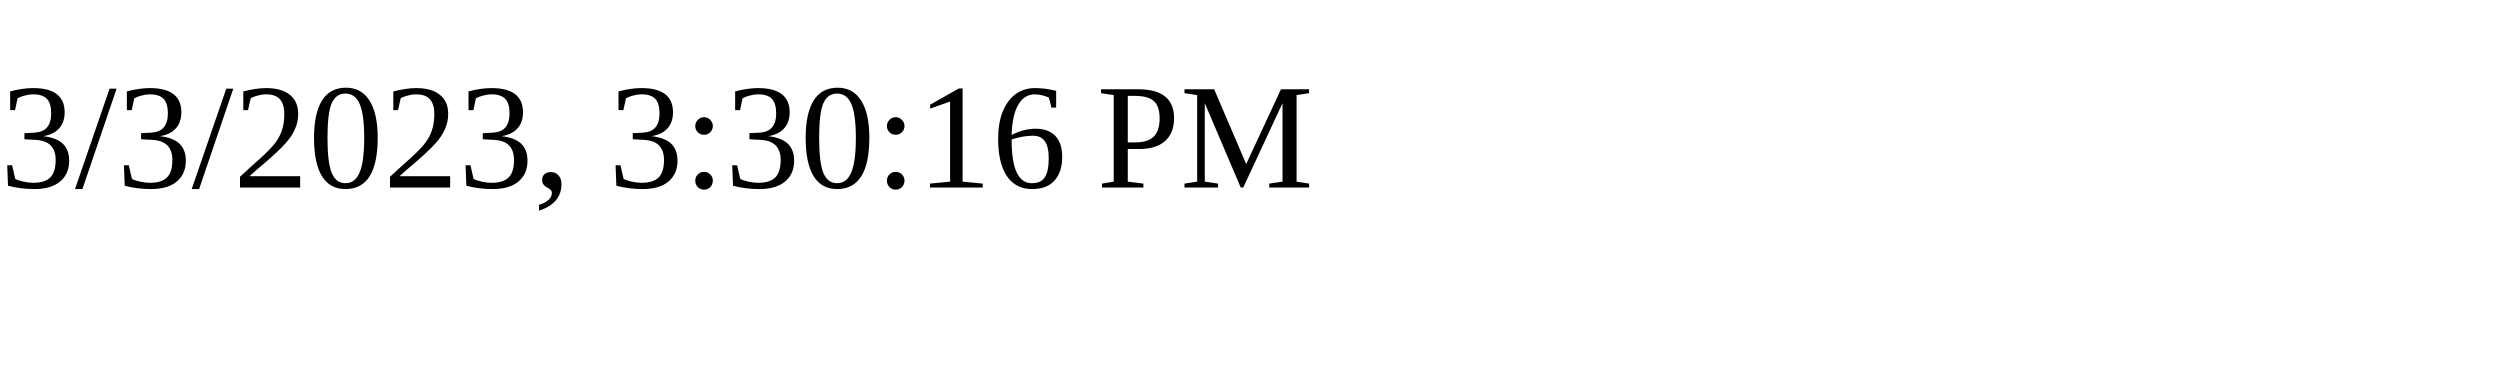
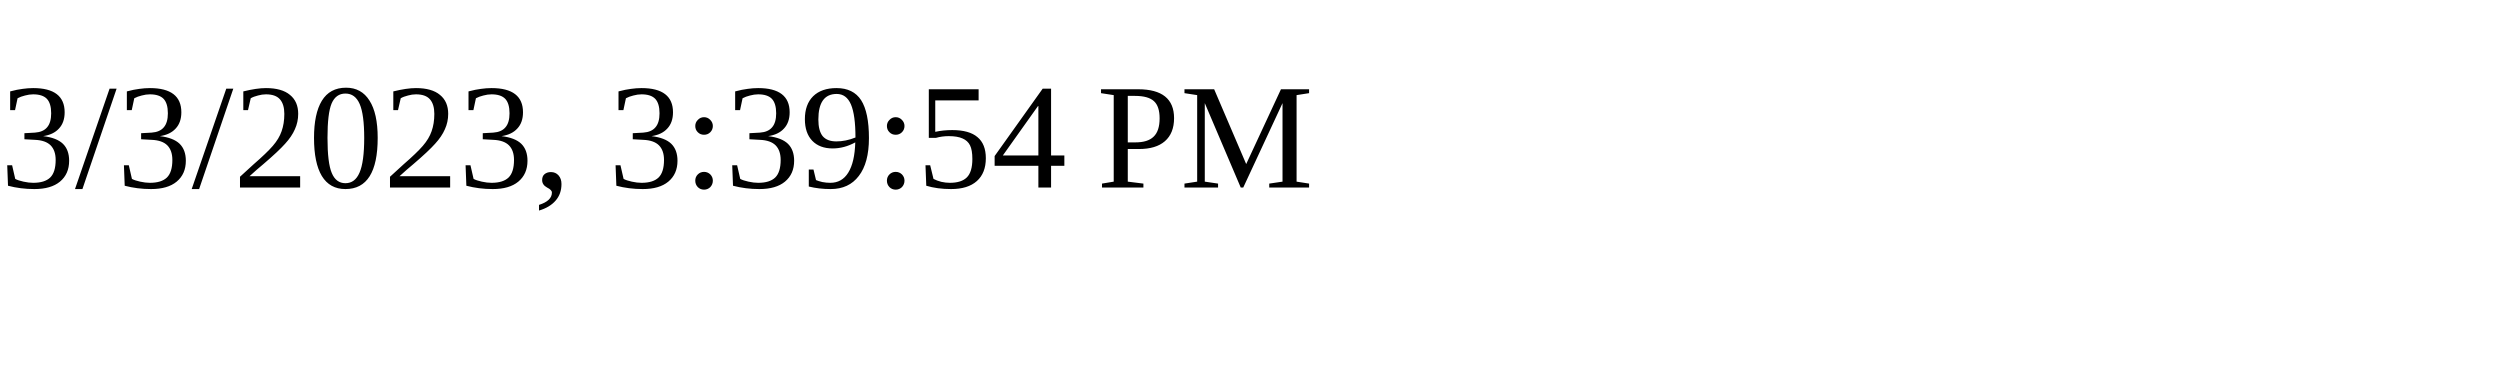
<svg xmlns="http://www.w3.org/2000/svg" height="30" width="200">
-   <text x="0" y="15">3/3/2023, 3:30:16 PM</text>
+   <text x="0" y="15">3/3/2023, 3:39:54 PM</text>
</svg>
